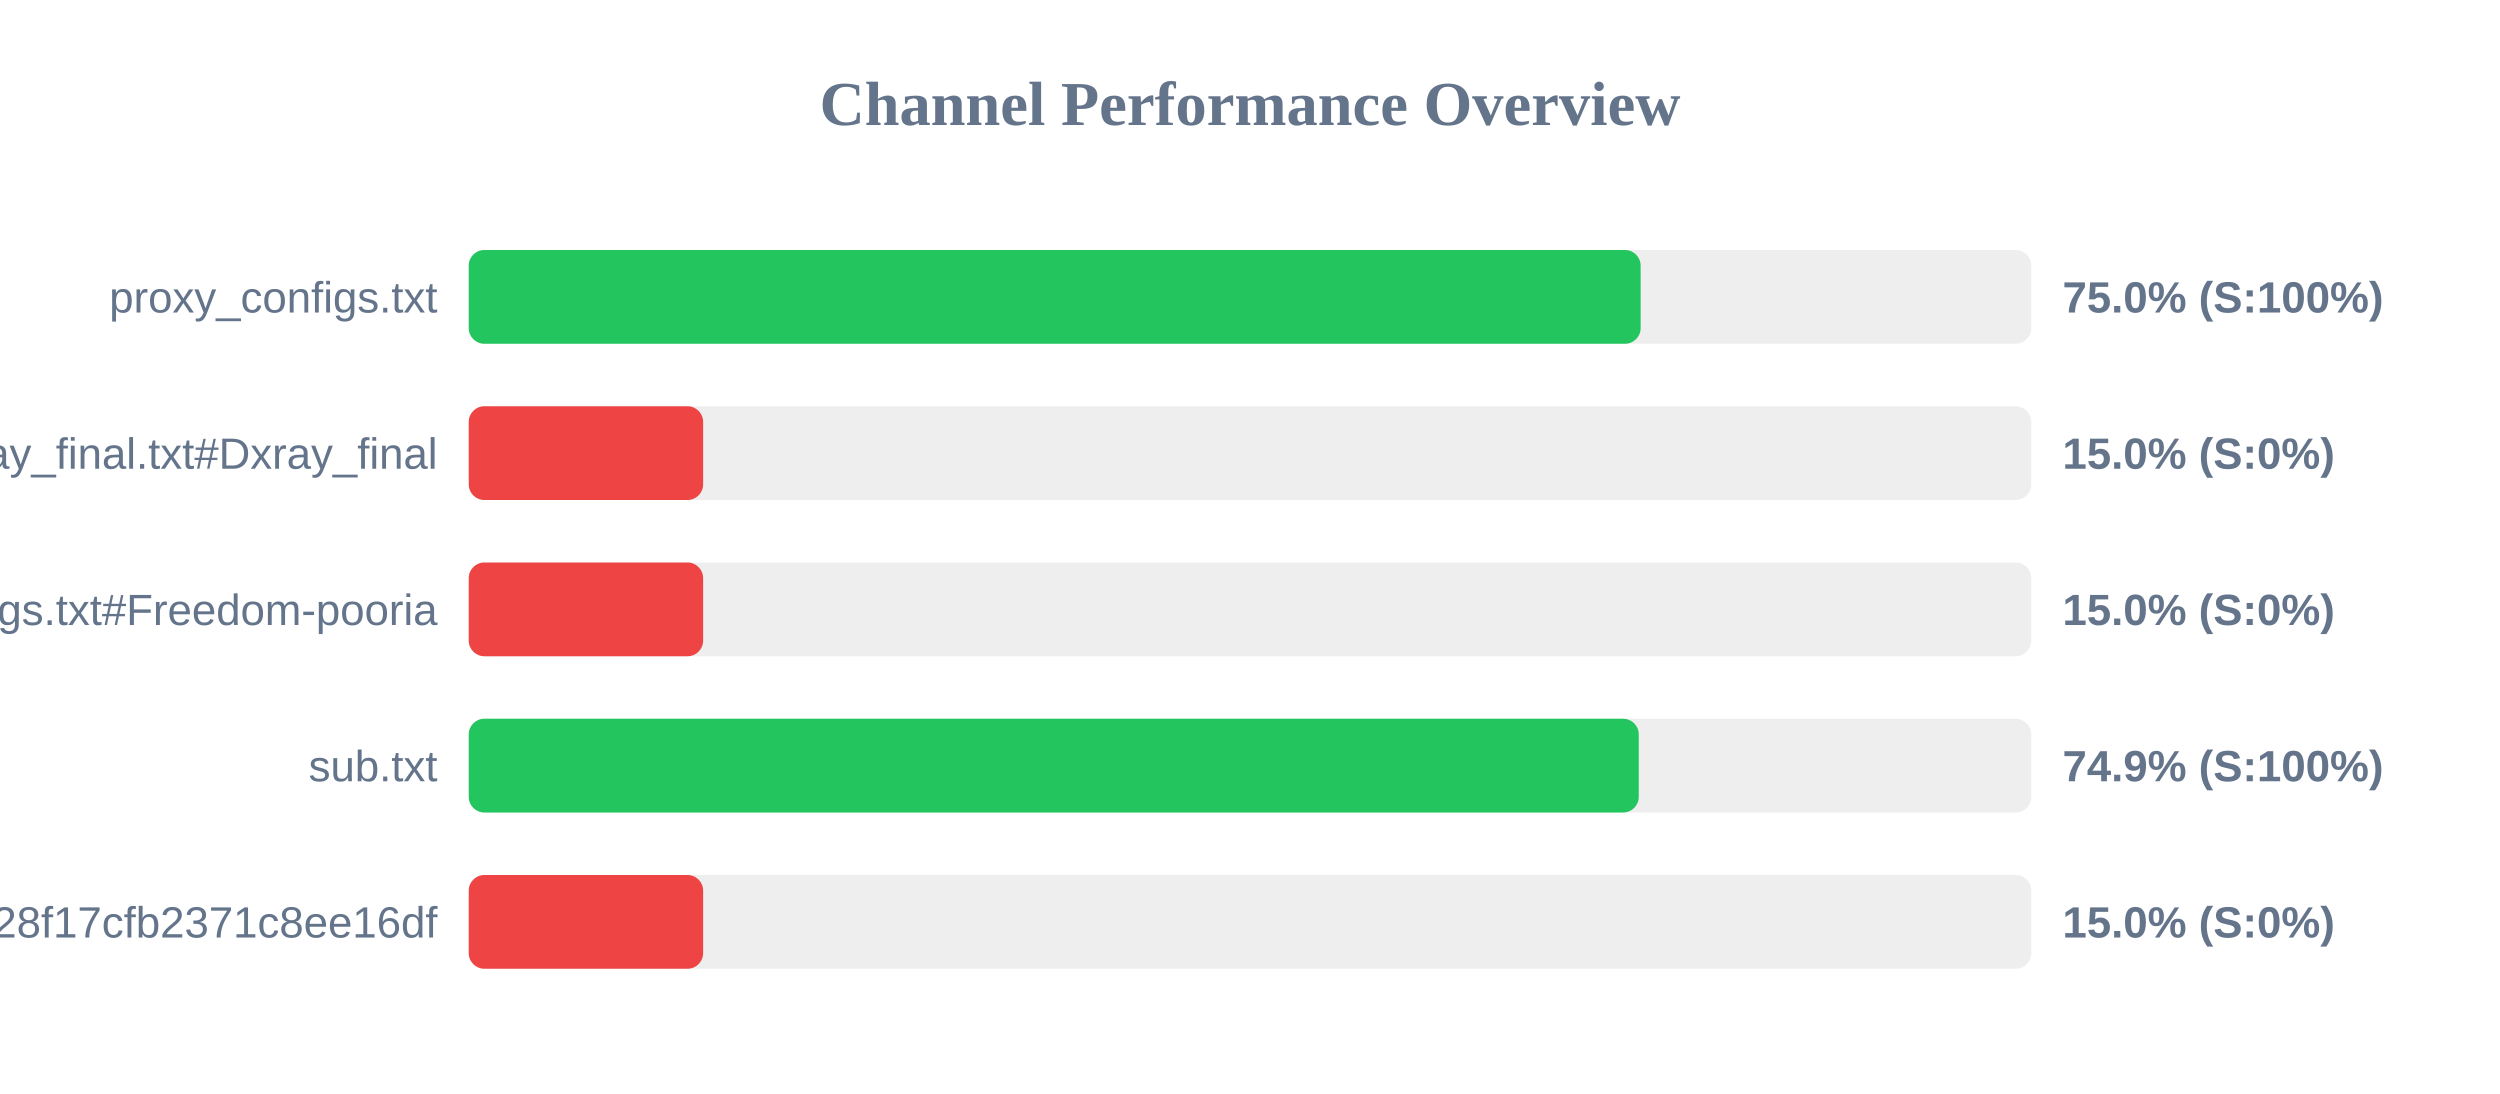
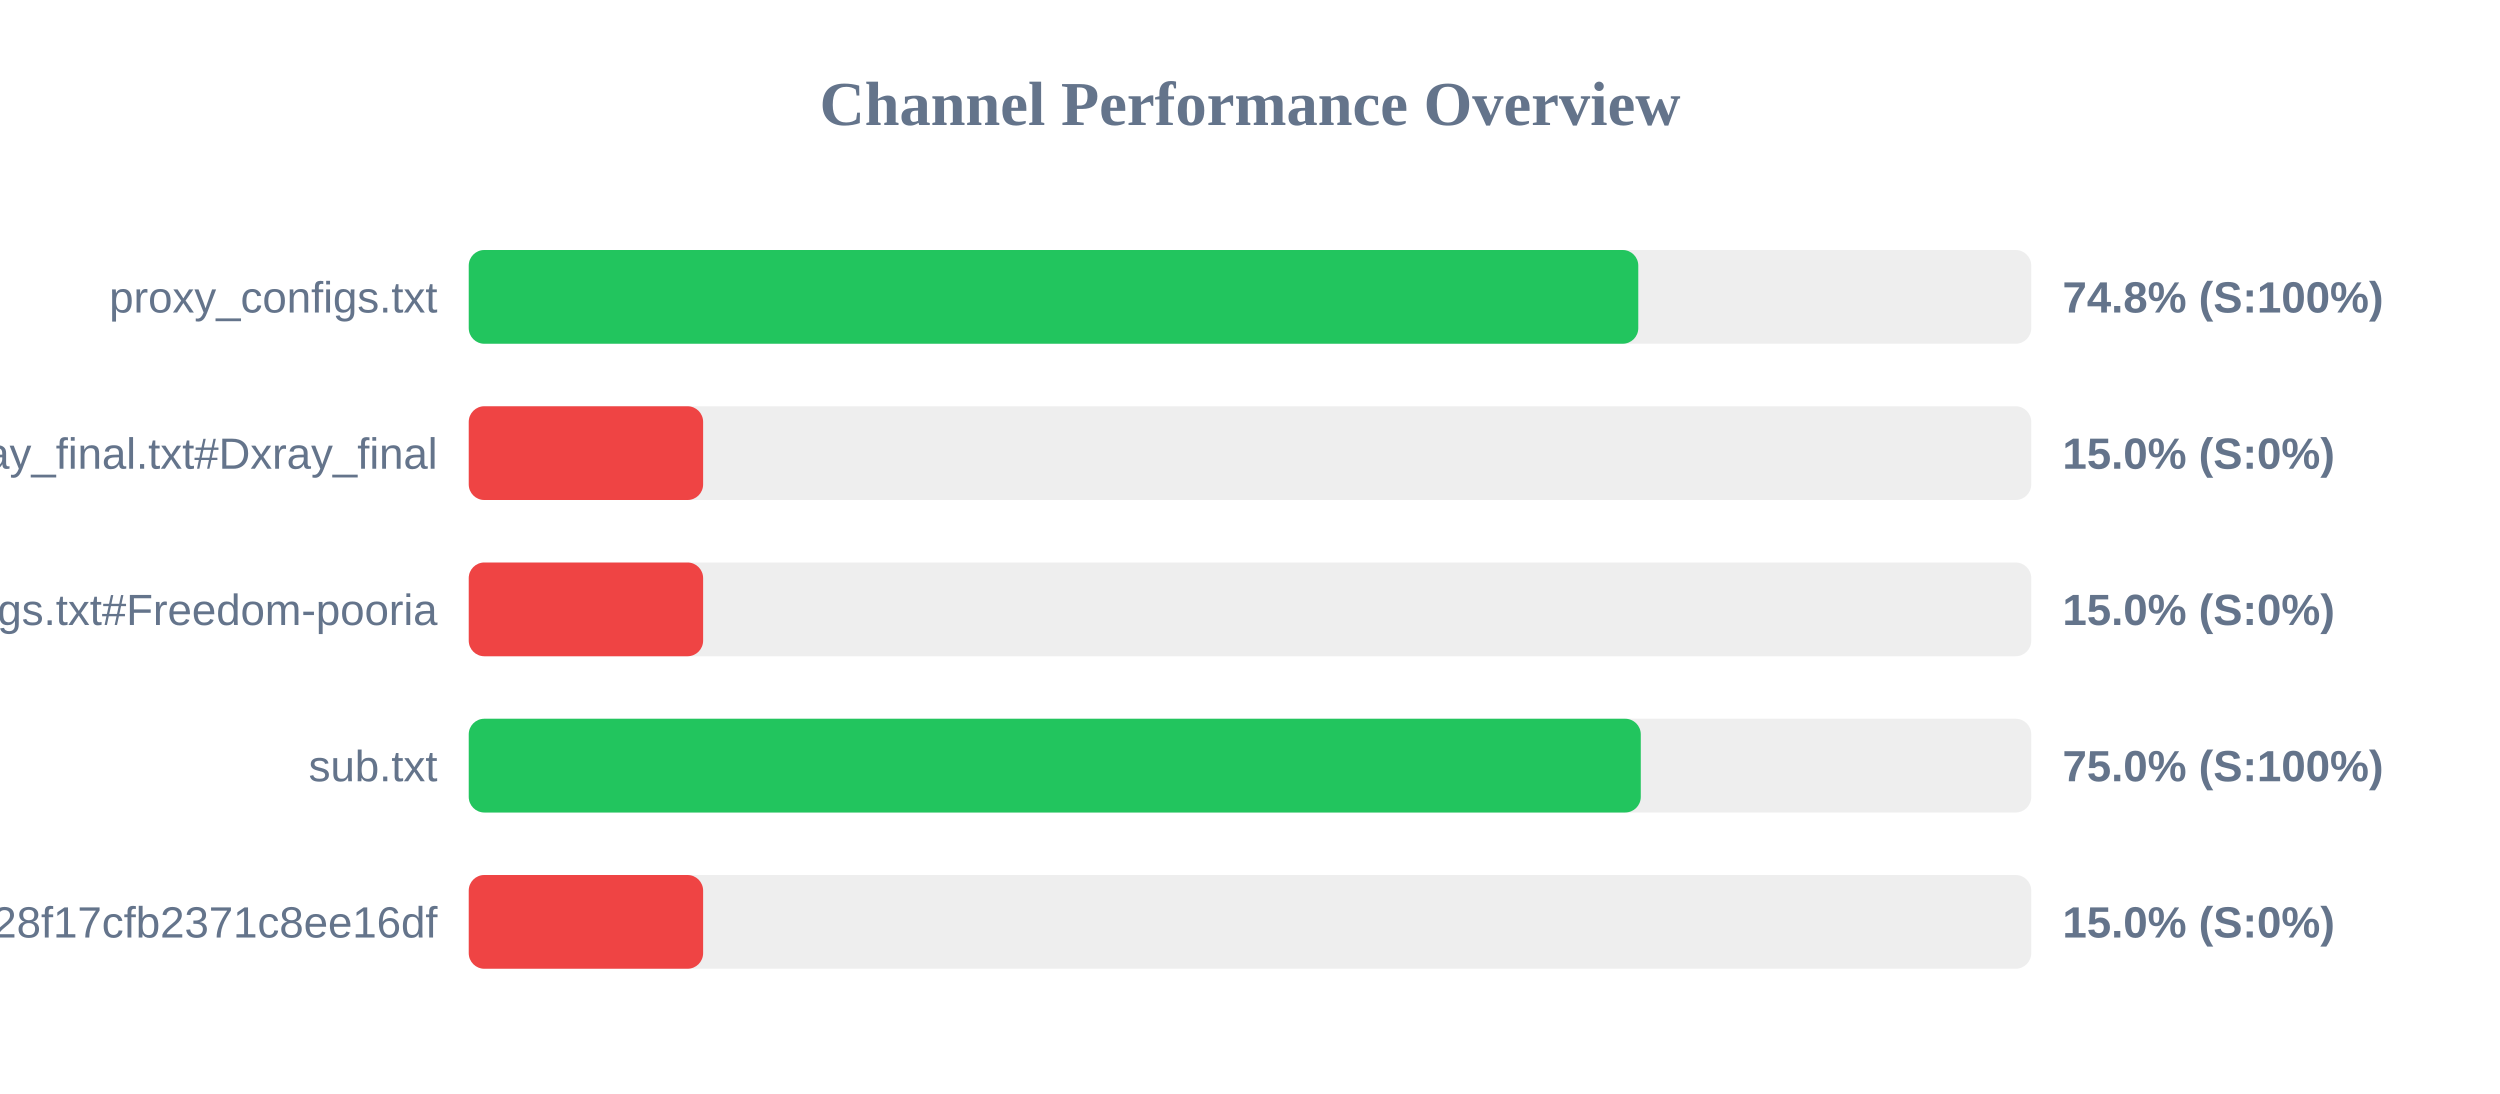
<svg xmlns="http://www.w3.org/2000/svg" width="800" height="350" version="1.1">
  <style>
        .row { font: 14px Arial; fill: #64748b; }
        .score { font: bold 14px Arial; fill: #64748b; }
    </style>
  <text x="400" y="40" text-anchor="middle" font-size="20px" font-weight="bold" fill="#64748b">Channel Performance Overview</text>
  <rect x="150" y="80" width="500" height="30" fill="#eee" rx="5" />
-   <rect x="150" y="80" width="375.0" height="30" fill="#22c55e" rx="5" />
+   <rect x="150" y="80" width="374.25" height="30" fill="#22c55e" rx="5" />
  <text x="140" y="100" text-anchor="end" class="row">proxy_configs.txt</text>
-   <text x="660" y="100" text-anchor="start" class="score">75.0% (S:100%)</text>
+   <text x="660" y="100" text-anchor="start" class="score">74.8% (S:100%)</text>
  <rect x="150" y="130" width="500" height="30" fill="#eee" rx="5" />
  <rect x="150" y="130" width="75.0" height="30" fill="#ef4444" rx="5" />
  <text x="140" y="150" text-anchor="end" class="row">xray_final.txt#Dxray_final</text>
  <text x="660" y="150" text-anchor="start" class="score">15.0% (S:0%)</text>
  <rect x="150" y="180" width="500" height="30" fill="#eee" rx="5" />
  <rect x="150" y="180" width="75.0" height="30" fill="#ef4444" rx="5" />
  <text x="140" y="200" text-anchor="end" class="row">v2ray_configs.txt#Freedom-pooria</text>
  <text x="660" y="200" text-anchor="start" class="score">15.0% (S:0%)</text>
  <rect x="150" y="230" width="500" height="30" fill="#eee" rx="5" />
-   <rect x="150" y="230" width="374.4" height="30" fill="#22c55e" rx="5" />
+   <rect x="150" y="230" width="375.05" height="30" fill="#22c55e" rx="5" />
  <text x="140" y="250" text-anchor="end" class="row">sub.txt</text>
-   <text x="660" y="250" text-anchor="start" class="score">74.9% (S:100%)</text>
+   <text x="660" y="250" text-anchor="start" class="score">75.0% (S:100%)</text>
  <rect x="150" y="280" width="500" height="30" fill="#eee" rx="5" />
  <rect x="150" y="280" width="75.0" height="30" fill="#ef4444" rx="5" />
  <text x="140" y="300" text-anchor="end" class="row">?token=fedfed7b41b828f17cfb2371c8ee16df</text>
  <text x="660" y="300" text-anchor="start" class="score">15.0% (S:0%)</text>
</svg>
